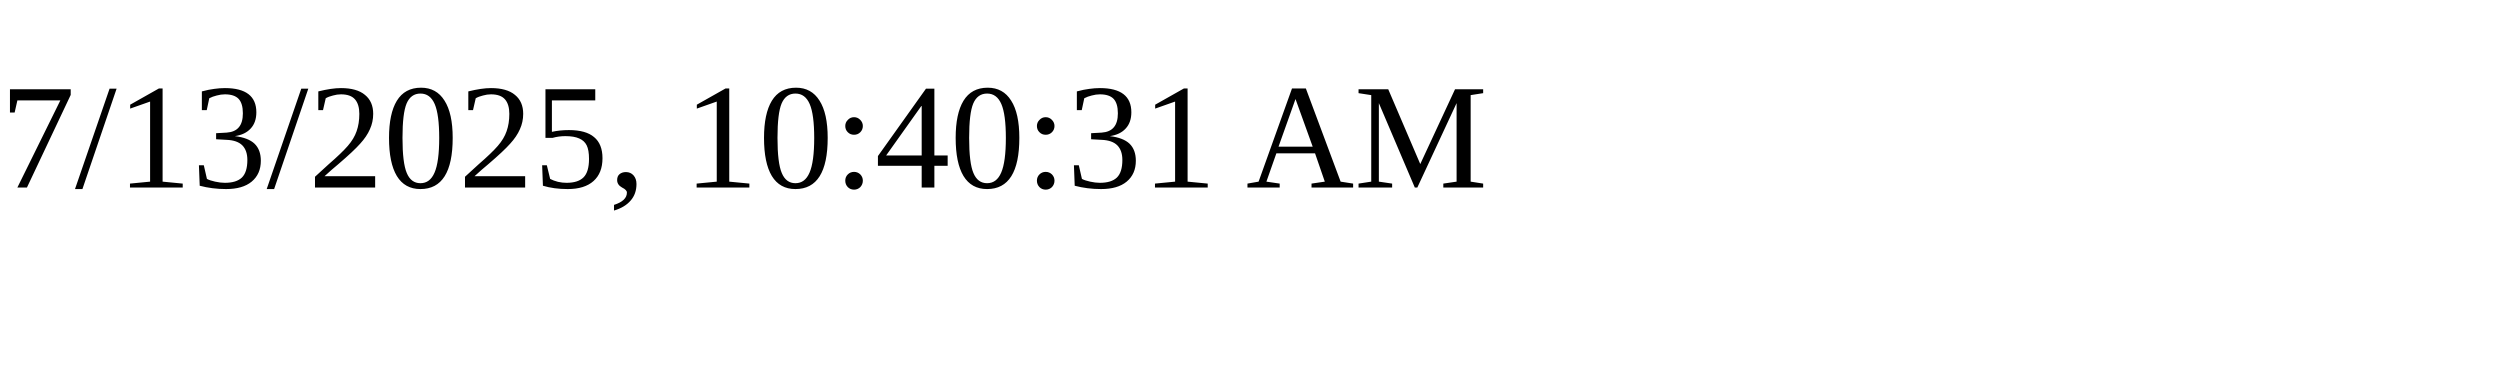
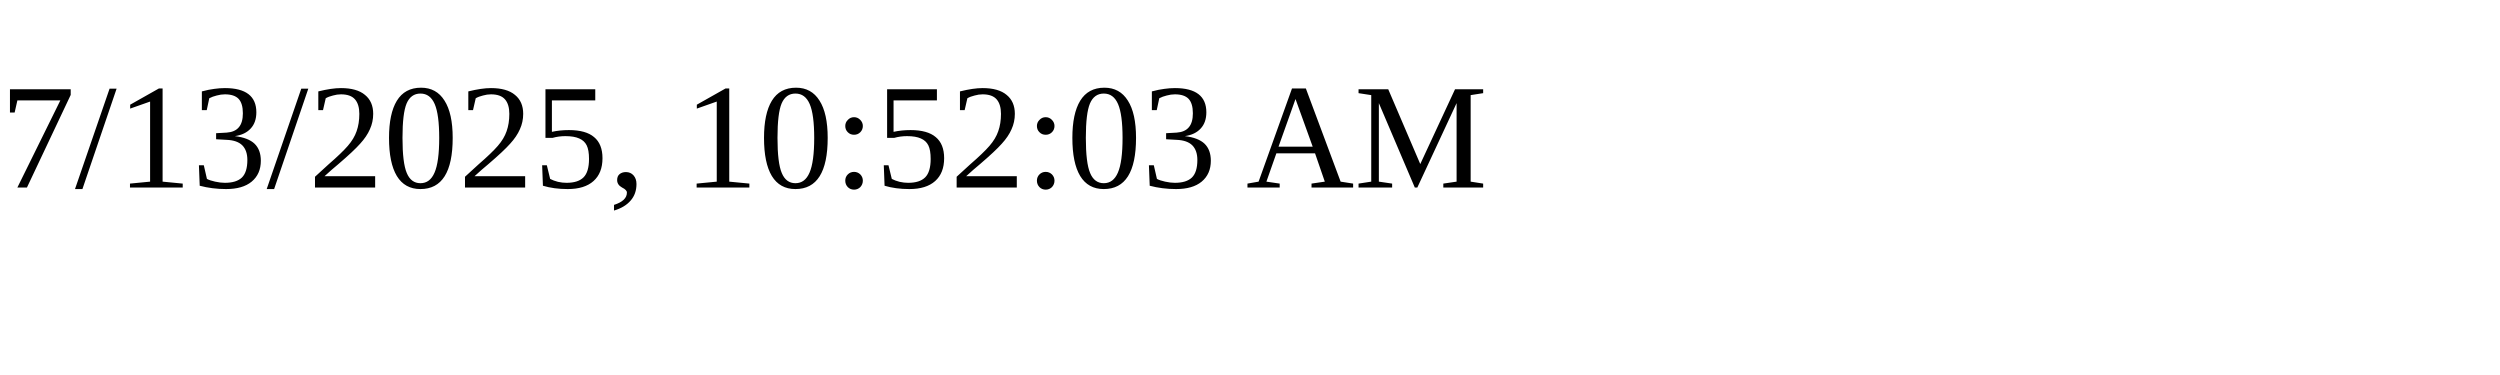
<svg xmlns="http://www.w3.org/2000/svg" height="30" width="200">
-   <text x="0" y="15">7/13/2025, 10:40:31 AM</text>
+   <text x="0" y="15">7/13/2025, 10:52:03 AM</text>
</svg>
